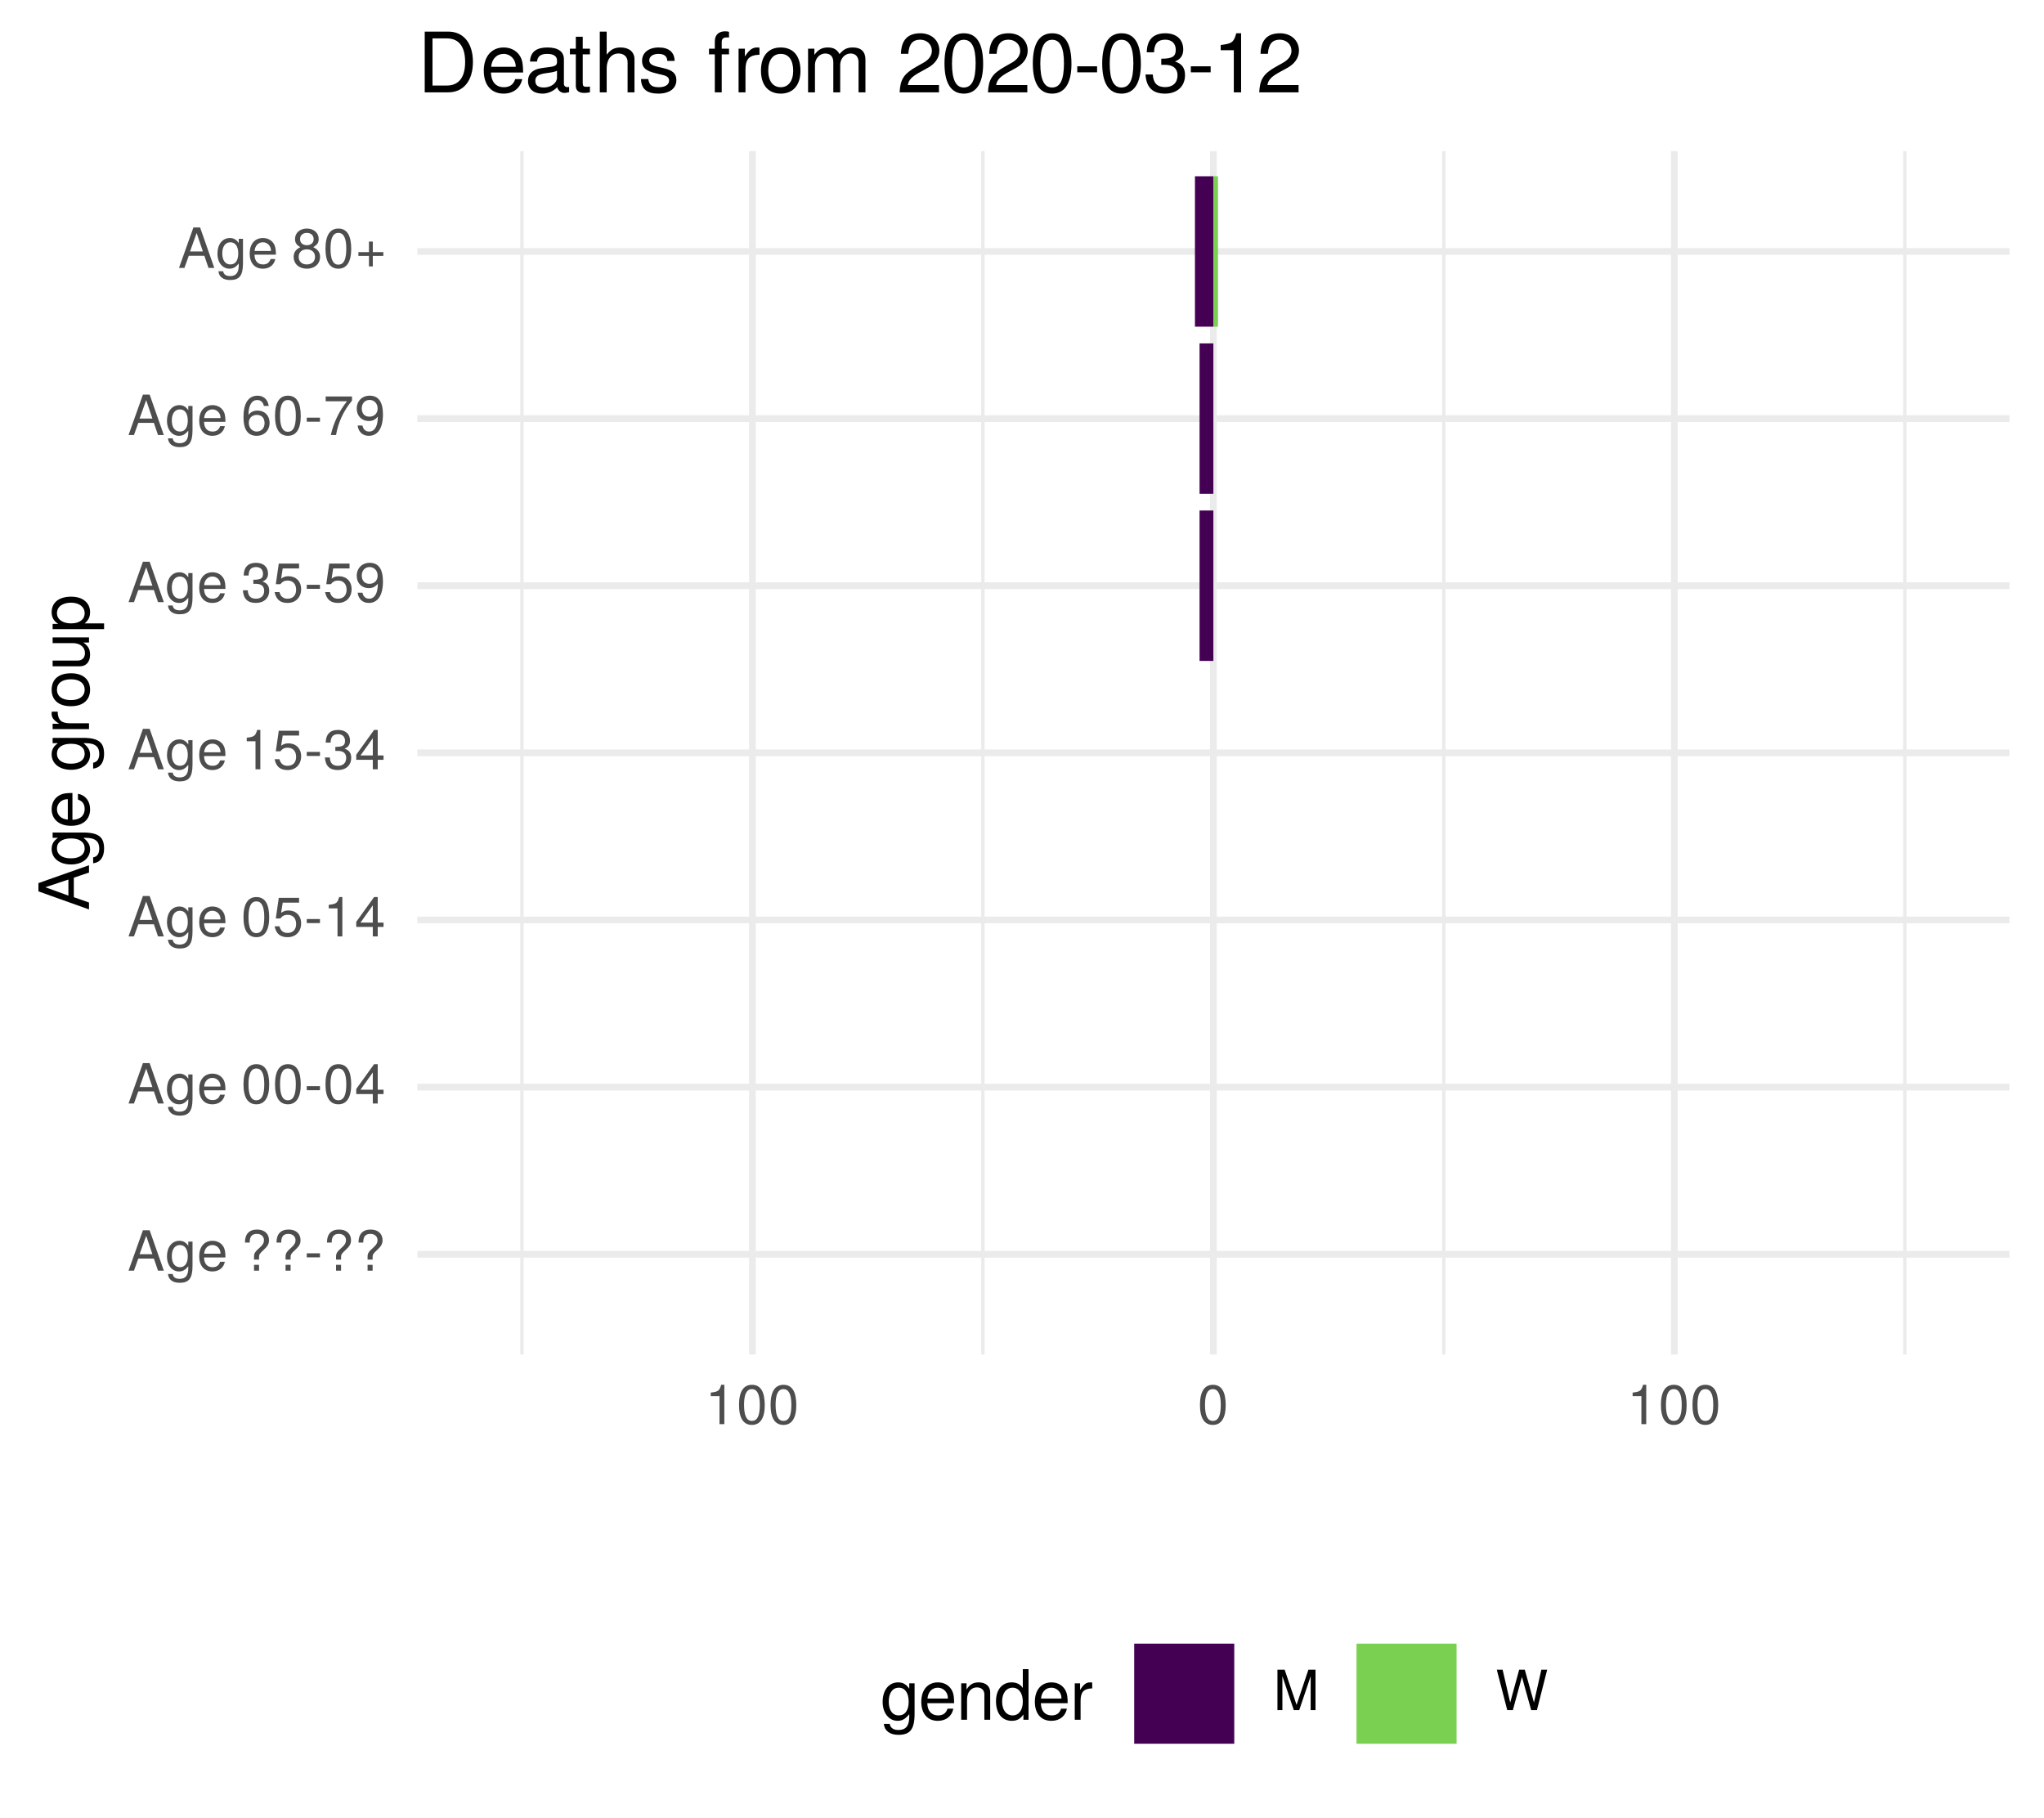
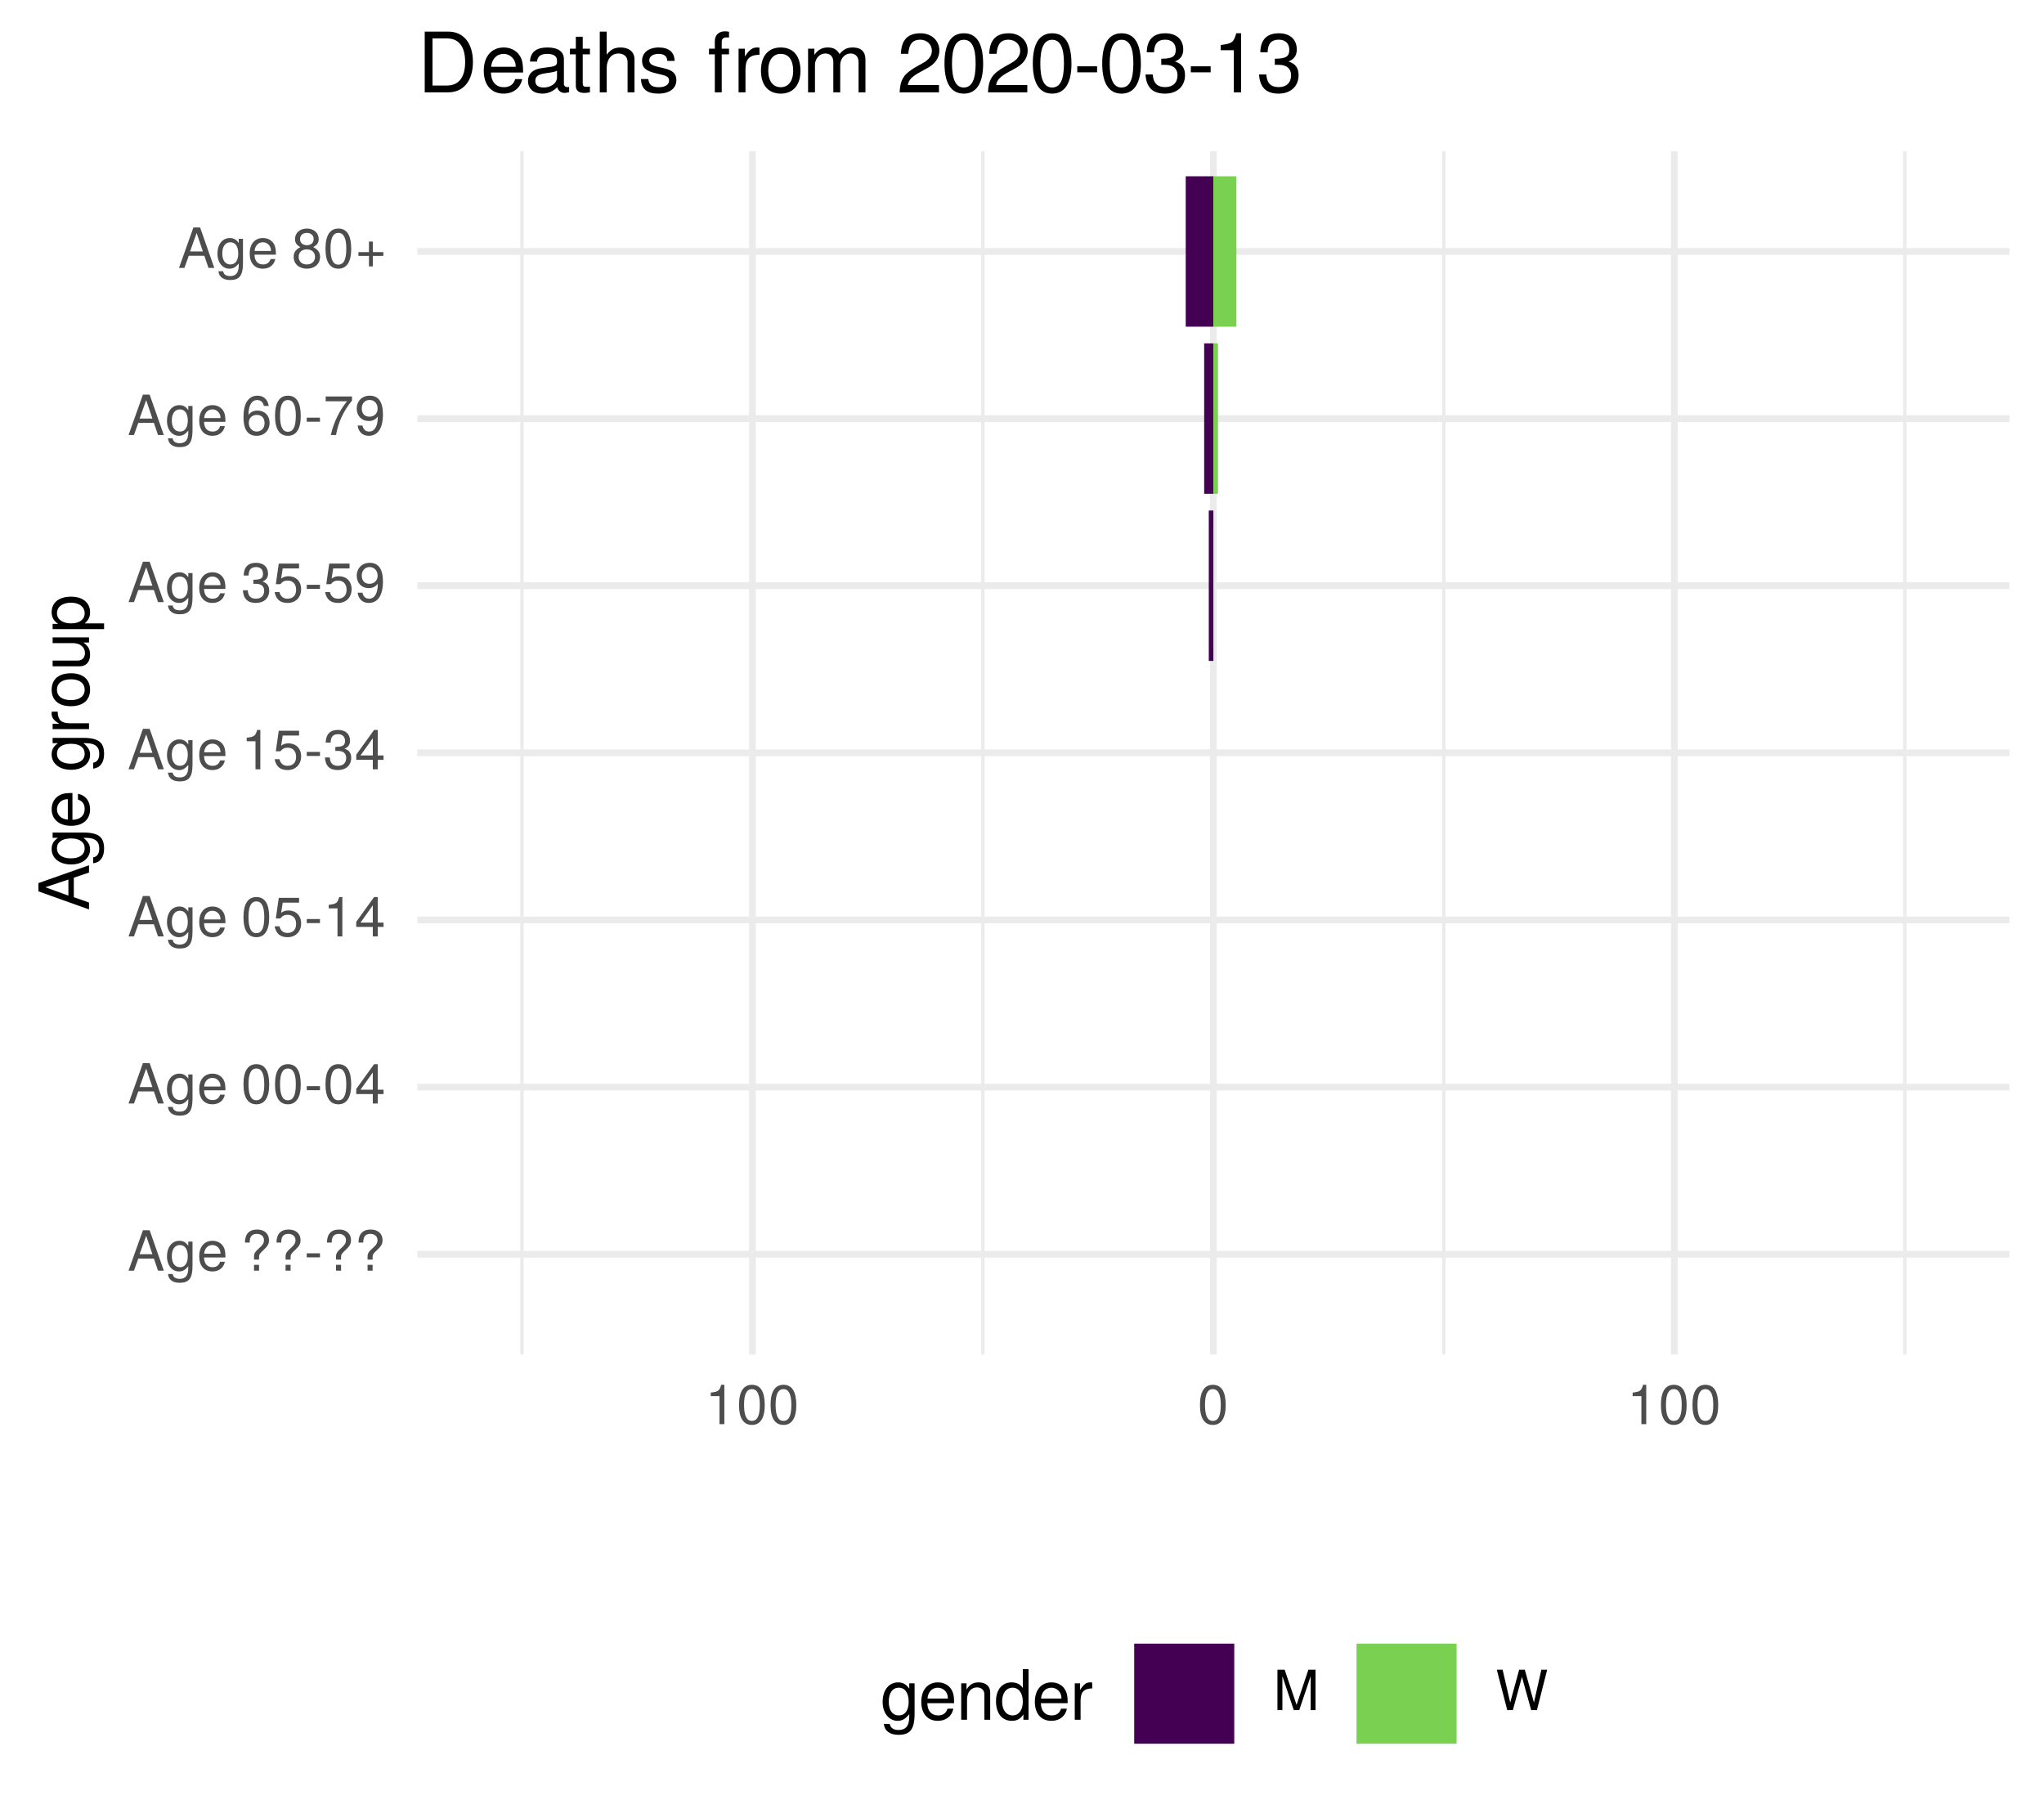
<svg xmlns="http://www.w3.org/2000/svg" xmlns:xlink="http://www.w3.org/1999/xlink" width="324pt" height="288pt" viewBox="0 0 324 288" version="1.1">
  <defs>
    <g>
      <symbol overflow="visible" id="glyph0-0">
        <path style="stroke:none;" d="" />
      </symbol>
      <symbol overflow="visible" id="glyph0-1">
        <path style="stroke:none;" d="M 5.75 0 L 3.5 -6.406 L 2.438 -6.406 L 0.156 0 L 1.016 0 L 1.703 -1.922 L 4.172 -1.922 L 4.828 0 Z M 3.938 -2.609 L 1.906 -2.609 L 2.953 -5.531 Z M 3.938 -2.609 " />
      </symbol>
      <symbol overflow="visible" id="glyph0-2">
        <path style="stroke:none;" d="M 4.297 -0.75 L 4.297 -4.609 L 3.625 -4.609 L 3.625 -3.938 C 3.25 -4.484 2.812 -4.734 2.219 -4.734 C 1.047 -4.734 0.25 -3.75 0.25 -2.266 C 0.25 -0.812 1.078 0.125 2.156 0.125 C 2.734 0.125 3.141 -0.109 3.625 -0.688 L 3.625 -0.391 C 3.625 0.828 3.125 1.297 2.266 1.297 C 1.688 1.297 1.234 1.094 1.156 0.531 L 0.406 0.531 C 0.484 1.406 1.156 1.922 2.25 1.922 C 3.688 1.922 4.297 1.281 4.297 -0.75 Z M 3.547 -2.281 C 3.547 -1.172 3.078 -0.547 2.312 -0.547 C 1.5 -0.547 1.016 -1.188 1.016 -2.312 C 1.016 -3.406 1.516 -4.062 2.297 -4.062 C 3.094 -4.062 3.547 -3.391 3.547 -2.281 Z M 3.547 -2.281 " />
      </symbol>
      <symbol overflow="visible" id="glyph0-3">
        <path style="stroke:none;" d="M 4.516 -2.094 C 4.516 -2.766 4.453 -3.188 4.328 -3.531 C 4.031 -4.281 3.328 -4.734 2.469 -4.734 C 1.172 -4.734 0.359 -3.797 0.359 -2.281 C 0.359 -0.766 1.156 0.125 2.453 0.125 C 3.5 0.125 4.234 -0.469 4.422 -1.406 L 3.672 -1.406 C 3.469 -0.797 3.062 -0.547 2.469 -0.547 C 1.703 -0.547 1.141 -1.031 1.125 -2.094 Z M 3.734 -2.75 C 3.734 -2.75 3.734 -2.703 3.719 -2.688 L 1.141 -2.688 C 1.203 -3.516 1.719 -4.062 2.453 -4.062 C 3.172 -4.062 3.734 -3.469 3.734 -2.75 Z M 3.734 -2.75 " />
      </symbol>
      <symbol overflow="visible" id="glyph0-4">
        <path style="stroke:none;" d="" />
      </symbol>
      <symbol overflow="visible" id="glyph0-5">
        <path style="stroke:none;" d="M 4.422 -4.828 C 4.422 -5.859 3.688 -6.516 2.547 -6.516 C 1.281 -6.516 0.609 -5.812 0.609 -4.453 L 1.359 -4.453 C 1.359 -5.422 1.719 -5.828 2.5 -5.828 C 3.172 -5.828 3.625 -5.422 3.625 -4.828 C 3.625 -4.422 3.438 -4.078 2.969 -3.672 C 2.453 -3.203 2.453 -3.203 2.297 -3 C 2.109 -2.75 2.047 -2.547 2.047 -2.234 L 2.047 -1.75 L 2.844 -1.75 L 2.844 -2.156 C 2.844 -2.547 2.938 -2.703 3.531 -3.25 C 4.203 -3.859 4.422 -4.25 4.422 -4.828 Z M 2.844 0 L 2.844 -0.922 L 2.047 -0.922 L 2.047 0 Z M 2.844 0 " />
      </symbol>
      <symbol overflow="visible" id="glyph0-6">
        <path style="stroke:none;" d="M 2.5 -2.109 L 2.5 -2.75 L 0.406 -2.75 L 0.406 -2.109 Z M 2.5 -2.109 " />
      </symbol>
      <symbol overflow="visible" id="glyph0-7">
        <path style="stroke:none;" d="M 4.453 -3 C 4.453 -5.156 3.781 -6.234 2.422 -6.234 C 1.078 -6.234 0.375 -5.141 0.375 -3.047 C 0.375 -0.953 1.078 0.125 2.422 0.125 C 3.734 0.125 4.453 -0.953 4.453 -3 Z M 3.672 -3.062 C 3.672 -1.297 3.266 -0.516 2.406 -0.516 C 1.578 -0.516 1.172 -1.344 1.172 -3.047 C 1.172 -4.75 1.578 -5.547 2.422 -5.547 C 3.25 -5.547 3.672 -4.734 3.672 -3.062 Z M 3.672 -3.062 " />
      </symbol>
      <symbol overflow="visible" id="glyph0-8">
        <path style="stroke:none;" d="M 4.578 -1.5 L 4.578 -2.188 L 3.656 -2.188 L 3.656 -6.234 L 3.078 -6.234 L 0.25 -2.312 L 0.25 -1.5 L 2.875 -1.5 L 2.875 0 L 3.656 0 L 3.656 -1.5 Z M 2.875 -2.188 L 0.922 -2.188 L 2.875 -4.922 Z M 2.875 -2.188 " />
      </symbol>
      <symbol overflow="visible" id="glyph0-9">
        <path style="stroke:none;" d="M 4.516 -2.062 C 4.516 -3.297 3.688 -4.109 2.5 -4.109 C 2.062 -4.109 1.703 -4 1.344 -3.734 L 1.594 -5.344 L 4.188 -5.344 L 4.188 -6.109 L 0.969 -6.109 L 0.5 -2.844 L 1.219 -2.844 C 1.578 -3.266 1.875 -3.422 2.359 -3.422 C 3.188 -3.422 3.719 -2.891 3.719 -1.969 C 3.719 -1.062 3.203 -0.547 2.359 -0.547 C 1.688 -0.547 1.266 -0.891 1.078 -1.594 L 0.312 -1.594 C 0.562 -0.359 1.266 0.125 2.375 0.125 C 3.641 0.125 4.516 -0.75 4.516 -2.062 Z M 4.516 -2.062 " />
      </symbol>
      <symbol overflow="visible" id="glyph0-10">
        <path style="stroke:none;" d="M 3.047 0 L 3.047 -6.234 L 2.547 -6.234 C 2.266 -5.281 2.094 -5.141 0.891 -5 L 0.891 -4.438 L 2.281 -4.438 L 2.281 0 Z M 3.047 0 " />
      </symbol>
      <symbol overflow="visible" id="glyph0-11">
        <path style="stroke:none;" d="M 4.453 -1.812 C 4.453 -2.562 4.141 -3.016 3.391 -3.266 C 3.969 -3.5 4.266 -3.891 4.266 -4.516 C 4.266 -5.594 3.547 -6.234 2.359 -6.234 C 1.109 -6.234 0.438 -5.547 0.406 -4.219 L 1.188 -4.219 C 1.203 -5.141 1.578 -5.562 2.375 -5.562 C 3.062 -5.562 3.469 -5.156 3.469 -4.5 C 3.469 -3.828 3.188 -3.547 1.938 -3.547 L 1.938 -2.906 L 2.359 -2.906 C 3.219 -2.906 3.656 -2.5 3.656 -1.797 C 3.656 -1.016 3.172 -0.547 2.359 -0.547 C 1.516 -0.547 1.109 -0.969 1.062 -1.875 L 0.281 -1.875 C 0.375 -0.5 1.062 0.125 2.344 0.125 C 3.625 0.125 4.453 -0.641 4.453 -1.812 Z M 4.453 -1.812 " />
      </symbol>
      <symbol overflow="visible" id="glyph0-12">
        <path style="stroke:none;" d="M 4.484 -3.266 C 4.484 -5.219 3.797 -6.234 2.375 -6.234 C 1.188 -6.234 0.328 -5.391 0.328 -4.172 C 0.328 -3.016 1.125 -2.219 2.25 -2.219 C 2.844 -2.219 3.266 -2.438 3.672 -2.922 C 3.672 -1.406 3.172 -0.547 2.281 -0.547 C 1.734 -0.547 1.359 -0.891 1.234 -1.5 L 0.469 -1.5 C 0.609 -0.469 1.281 0.125 2.234 0.125 C 3.688 0.125 4.484 -1.109 4.484 -3.266 Z M 3.641 -4.188 C 3.641 -3.422 3.094 -2.906 2.344 -2.906 C 1.594 -2.906 1.125 -3.391 1.125 -4.234 C 1.125 -5.016 1.656 -5.562 2.359 -5.562 C 3.094 -5.562 3.641 -5 3.641 -4.188 Z M 3.641 -4.188 " />
      </symbol>
      <symbol overflow="visible" id="glyph0-13">
        <path style="stroke:none;" d="M 4.516 -1.938 C 4.516 -3.094 3.719 -3.875 2.609 -3.875 C 1.984 -3.875 1.5 -3.641 1.172 -3.188 C 1.172 -4.703 1.672 -5.547 2.562 -5.547 C 3.109 -5.547 3.484 -5.203 3.609 -4.609 L 4.375 -4.609 C 4.234 -5.625 3.562 -6.234 2.609 -6.234 C 1.156 -6.234 0.375 -5.016 0.375 -2.844 C 0.375 -0.891 1.047 0.125 2.469 0.125 C 3.656 0.125 4.516 -0.719 4.516 -1.938 Z M 3.719 -1.875 C 3.719 -1.094 3.188 -0.547 2.484 -0.547 C 1.766 -0.547 1.219 -1.125 1.219 -1.922 C 1.219 -2.688 1.734 -3.188 2.5 -3.188 C 3.25 -3.188 3.719 -2.703 3.719 -1.875 Z M 3.719 -1.875 " />
      </symbol>
      <symbol overflow="visible" id="glyph0-14">
        <path style="stroke:none;" d="M 4.578 -5.453 L 4.578 -6.109 L 0.406 -6.109 L 0.406 -5.344 L 3.781 -5.344 C 2.531 -3.781 1.656 -1.953 1.219 0 L 2.047 0 C 2.391 -2.016 3.266 -3.891 4.578 -5.453 Z M 4.578 -5.453 " />
      </symbol>
      <symbol overflow="visible" id="glyph0-15">
        <path style="stroke:none;" d="M 4.516 -1.766 C 4.516 -2.453 4.156 -2.938 3.438 -3.281 C 4.078 -3.672 4.297 -3.984 4.297 -4.578 C 4.297 -5.547 3.531 -6.234 2.422 -6.234 C 1.312 -6.234 0.547 -5.547 0.547 -4.578 C 0.547 -4 0.75 -3.672 1.391 -3.281 C 0.672 -2.938 0.328 -2.453 0.328 -1.766 C 0.328 -0.625 1.188 0.125 2.422 0.125 C 3.656 0.125 4.516 -0.625 4.516 -1.766 Z M 3.5 -4.562 C 3.5 -3.969 3.062 -3.594 2.422 -3.594 C 1.766 -3.594 1.344 -3.969 1.344 -4.562 C 1.344 -5.156 1.766 -5.547 2.422 -5.547 C 3.078 -5.547 3.5 -5.156 3.5 -4.562 Z M 3.719 -1.75 C 3.719 -1.016 3.188 -0.547 2.406 -0.547 C 1.641 -0.547 1.125 -1.016 1.125 -1.75 C 1.125 -2.484 1.641 -2.938 2.422 -2.938 C 3.188 -2.938 3.719 -2.484 3.719 -1.75 Z M 3.719 -1.75 " />
      </symbol>
      <symbol overflow="visible" id="glyph0-16">
        <path style="stroke:none;" d="M 4.547 -1.906 L 4.547 -2.5 L 2.875 -2.5 L 2.875 -4.172 L 2.266 -4.172 L 2.266 -2.5 L 0.594 -2.5 L 0.594 -1.906 L 2.266 -1.906 L 2.266 -0.234 L 2.875 -0.234 L 2.875 -1.906 Z M 4.547 -1.906 " />
      </symbol>
      <symbol overflow="visible" id="glyph0-17">
        <path style="stroke:none;" d="M 6.688 0 L 6.688 -6.406 L 5.562 -6.406 L 3.688 -0.828 L 1.797 -6.406 L 0.656 -6.406 L 0.656 0 L 1.438 0 L 1.438 -5.375 L 3.25 0 L 4.109 0 L 5.922 -5.375 L 5.922 0 Z M 6.688 0 " />
      </symbol>
      <symbol overflow="visible" id="glyph0-18">
        <path style="stroke:none;" d="M 8.172 -6.406 L 7.25 -6.406 L 6.078 -1.203 L 4.625 -6.406 L 3.734 -6.406 L 2.312 -1.203 L 1.109 -6.406 L 0.188 -6.406 L 1.844 0 L 2.734 0 L 4.172 -5.266 L 5.641 0 L 6.547 0 Z M 8.172 -6.406 " />
      </symbol>
      <symbol overflow="visible" id="glyph1-0">
        <path style="stroke:none;" d="" />
      </symbol>
      <symbol overflow="visible" id="glyph1-1">
        <path style="stroke:none;" d="M 0 -7.188 L -8.016 -4.359 L -8.016 -3.047 L 0 -0.188 L 0 -1.281 L -2.406 -2.125 L -2.406 -5.219 L 0 -6.031 Z M -3.266 -4.922 L -3.266 -2.375 L -6.922 -3.703 Z M -3.266 -4.922 " />
      </symbol>
      <symbol overflow="visible" id="glyph1-2">
        <path style="stroke:none;" d="M -0.953 -5.375 L -5.766 -5.375 L -5.766 -4.531 L -4.922 -4.531 C -5.609 -4.062 -5.922 -3.516 -5.922 -2.766 C -5.922 -1.312 -4.703 -0.312 -2.828 -0.312 C -1.016 -0.312 0.172 -1.344 0.172 -2.688 C 0.172 -3.422 -0.141 -3.922 -0.875 -4.531 L -0.484 -4.531 C 1.047 -4.531 1.625 -3.906 1.625 -2.844 C 1.625 -2.109 1.359 -1.547 0.656 -1.438 L 0.656 -0.5 C 1.75 -0.609 2.391 -1.453 2.391 -2.812 C 2.391 -4.609 1.594 -5.375 -0.953 -5.375 Z M -2.844 -4.438 C -1.469 -4.438 -0.688 -3.844 -0.688 -2.875 C -0.688 -1.875 -1.484 -1.281 -2.875 -1.281 C -4.266 -1.281 -5.078 -1.891 -5.078 -2.875 C -5.078 -3.859 -4.25 -4.438 -2.844 -4.438 Z M -2.844 -4.438 " />
      </symbol>
      <symbol overflow="visible" id="glyph1-3">
        <path style="stroke:none;" d="M -2.625 -5.641 C -3.453 -5.641 -3.984 -5.578 -4.406 -5.406 C -5.359 -5.031 -5.922 -4.156 -5.922 -3.078 C -5.922 -1.469 -4.734 -0.438 -2.844 -0.438 C -0.953 -0.438 0.172 -1.438 0.172 -3.062 C 0.172 -4.375 -0.578 -5.297 -1.75 -5.516 L -1.75 -4.594 C -0.984 -4.344 -0.688 -3.828 -0.688 -3.094 C -0.688 -2.141 -1.297 -1.422 -2.625 -1.391 Z M -3.438 -4.656 C -3.438 -4.656 -3.391 -4.656 -3.359 -4.656 L -3.359 -1.422 C -4.391 -1.5 -5.078 -2.141 -5.078 -3.062 C -5.078 -3.969 -4.328 -4.656 -3.438 -4.656 Z M -3.438 -4.656 " />
      </symbol>
      <symbol overflow="visible" id="glyph1-4">
        <path style="stroke:none;" d="" />
      </symbol>
      <symbol overflow="visible" id="glyph1-5">
        <path style="stroke:none;" d="M -4.969 -3.531 L -5.891 -3.531 C -5.922 -3.375 -5.922 -3.297 -5.922 -3.172 C -5.922 -2.578 -5.578 -2.141 -4.719 -1.609 L -5.766 -1.609 L -5.766 -0.766 L 0 -0.766 L 0 -1.688 L -2.984 -1.688 C -4.297 -1.688 -4.938 -2.109 -4.969 -3.531 Z M -4.969 -3.531 " />
      </symbol>
      <symbol overflow="visible" id="glyph1-6">
        <path style="stroke:none;" d="M -2.844 -5.609 C -4.828 -5.609 -5.922 -4.656 -5.922 -2.984 C -5.922 -1.375 -4.812 -0.391 -2.875 -0.391 C -0.953 -0.391 0.172 -1.359 0.172 -3 C 0.172 -4.625 -0.953 -5.609 -2.844 -5.609 Z M -2.844 -4.656 C -1.5 -4.656 -0.688 -4.016 -0.688 -3 C -0.688 -1.984 -1.484 -1.359 -2.875 -1.359 C -4.266 -1.359 -5.078 -1.984 -5.078 -3 C -5.078 -4.031 -4.281 -4.656 -2.844 -4.656 Z M -2.844 -4.656 " />
      </symbol>
      <symbol overflow="visible" id="glyph1-7">
        <path style="stroke:none;" d="M 0 -5.297 L -5.766 -5.297 L -5.766 -4.391 L -2.578 -4.391 C -1.406 -4.391 -0.641 -3.766 -0.641 -2.812 C -0.641 -2.094 -1.078 -1.625 -1.766 -1.625 L -5.766 -1.625 L -5.766 -0.719 L -1.406 -0.719 C -0.453 -0.719 0.172 -1.438 0.172 -2.547 C 0.172 -3.406 -0.125 -3.938 -0.891 -4.484 L 0 -4.484 Z M 0 -5.297 " />
      </symbol>
      <symbol overflow="visible" id="glyph1-8">
        <path style="stroke:none;" d="M -2.828 -5.75 C -4.766 -5.75 -5.922 -4.812 -5.922 -3.281 C -5.922 -2.5 -5.578 -1.875 -4.891 -1.438 L -5.766 -1.438 L -5.766 -0.609 L 2.391 -0.609 L 2.391 -1.516 L -0.688 -1.516 C -0.094 -2 0.172 -2.547 0.172 -3.281 C 0.172 -4.781 -0.984 -5.75 -2.828 -5.75 Z M -2.844 -4.797 C -1.547 -4.797 -0.688 -4.125 -0.688 -3.125 C -0.688 -2.156 -1.484 -1.516 -2.844 -1.516 C -4.188 -1.516 -5.078 -2.156 -5.078 -3.125 C -5.078 -4.141 -4.219 -4.797 -2.844 -4.797 Z M -2.844 -4.797 " />
      </symbol>
      <symbol overflow="visible" id="glyph2-0">
        <path style="stroke:none;" d="" />
      </symbol>
      <symbol overflow="visible" id="glyph2-1">
        <path style="stroke:none;" d="M 5.375 -0.953 L 5.375 -5.766 L 4.531 -5.766 L 4.531 -4.922 C 4.062 -5.609 3.516 -5.922 2.766 -5.922 C 1.312 -5.922 0.312 -4.703 0.312 -2.828 C 0.312 -1.016 1.344 0.172 2.688 0.172 C 3.422 0.172 3.922 -0.141 4.531 -0.875 L 4.531 -0.484 C 4.531 1.047 3.906 1.625 2.844 1.625 C 2.109 1.625 1.547 1.359 1.438 0.656 L 0.5 0.656 C 0.609 1.75 1.453 2.391 2.812 2.391 C 4.609 2.391 5.375 1.594 5.375 -0.953 Z M 4.438 -2.844 C 4.438 -1.469 3.844 -0.688 2.875 -0.688 C 1.875 -0.688 1.281 -1.484 1.281 -2.875 C 1.281 -4.266 1.891 -5.078 2.875 -5.078 C 3.859 -5.078 4.438 -4.25 4.438 -2.844 Z M 4.438 -2.844 " />
      </symbol>
      <symbol overflow="visible" id="glyph2-2">
        <path style="stroke:none;" d="M 5.641 -2.625 C 5.641 -3.453 5.578 -3.984 5.406 -4.406 C 5.031 -5.359 4.156 -5.922 3.078 -5.922 C 1.469 -5.922 0.438 -4.734 0.438 -2.844 C 0.438 -0.953 1.438 0.172 3.062 0.172 C 4.375 0.172 5.297 -0.578 5.516 -1.75 L 4.594 -1.75 C 4.344 -0.984 3.828 -0.688 3.094 -0.688 C 2.141 -0.688 1.422 -1.297 1.391 -2.625 Z M 4.656 -3.438 C 4.656 -3.438 4.656 -3.391 4.656 -3.359 L 1.422 -3.359 C 1.5 -4.391 2.141 -5.078 3.062 -5.078 C 3.969 -5.078 4.656 -4.328 4.656 -3.438 Z M 4.656 -3.438 " />
      </symbol>
      <symbol overflow="visible" id="glyph2-3">
        <path style="stroke:none;" d="M 5.359 0 L 5.359 -4.359 C 5.359 -5.312 4.641 -5.922 3.531 -5.922 C 2.672 -5.922 2.125 -5.594 1.609 -4.797 L 1.609 -5.766 L 0.766 -5.766 L 0.766 0 L 1.688 0 L 1.688 -3.172 C 1.688 -4.359 2.328 -5.125 3.25 -5.125 C 3.984 -5.125 4.438 -4.688 4.438 -4 L 4.438 0 Z M 5.359 0 " />
      </symbol>
      <symbol overflow="visible" id="glyph2-4">
        <path style="stroke:none;" d="M 5.438 0 L 5.438 -8.016 L 4.531 -8.016 L 4.531 -5.031 C 4.141 -5.625 3.531 -5.922 2.766 -5.922 C 1.266 -5.922 0.281 -4.781 0.281 -2.938 C 0.281 -0.984 1.25 0.172 2.797 0.172 C 3.594 0.172 4.141 -0.125 4.625 -0.844 L 4.625 0 Z M 4.531 -2.859 C 4.531 -1.531 3.891 -0.688 2.922 -0.688 C 1.906 -0.688 1.25 -1.547 1.25 -2.875 C 1.25 -4.219 1.906 -5.078 2.922 -5.078 C 3.906 -5.078 4.531 -4.188 4.531 -2.859 Z M 4.531 -2.859 " />
      </symbol>
      <symbol overflow="visible" id="glyph2-5">
        <path style="stroke:none;" d="M 3.531 -4.969 L 3.531 -5.891 C 3.375 -5.922 3.297 -5.922 3.172 -5.922 C 2.578 -5.922 2.141 -5.578 1.609 -4.719 L 1.609 -5.766 L 0.766 -5.766 L 0.766 0 L 1.688 0 L 1.688 -2.984 C 1.688 -4.297 2.109 -4.938 3.531 -4.969 Z M 3.531 -4.969 " />
      </symbol>
      <symbol overflow="visible" id="glyph3-0">
        <path style="stroke:none;" d="" />
      </symbol>
      <symbol overflow="visible" id="glyph3-1">
        <path style="stroke:none;" d="M 8.812 -4.812 C 8.812 -7.797 7.328 -9.625 4.891 -9.625 L 1.172 -9.625 L 1.172 0 L 4.891 0 C 7.312 0 8.812 -1.828 8.812 -4.812 Z M 7.578 -4.812 C 7.578 -2.375 6.578 -1.078 4.672 -1.078 L 2.406 -1.078 L 2.406 -8.547 L 4.672 -8.547 C 6.578 -8.547 7.578 -7.266 7.578 -4.812 Z M 7.578 -4.812 " />
      </symbol>
      <symbol overflow="visible" id="glyph3-2">
        <path style="stroke:none;" d="M 6.766 -3.141 C 6.766 -4.141 6.688 -4.781 6.5 -5.297 C 6.047 -6.438 4.984 -7.109 3.703 -7.109 C 1.766 -7.109 0.531 -5.688 0.531 -3.422 C 0.531 -1.156 1.734 0.203 3.672 0.203 C 5.25 0.203 6.344 -0.703 6.625 -2.094 L 5.516 -2.094 C 5.219 -1.188 4.594 -0.812 3.703 -0.812 C 2.562 -0.812 1.703 -1.562 1.672 -3.141 Z M 5.594 -4.125 C 5.594 -4.125 5.594 -4.062 5.578 -4.047 L 1.703 -4.047 C 1.797 -5.266 2.578 -6.094 3.688 -6.094 C 4.766 -6.094 5.594 -5.203 5.594 -4.125 Z M 5.594 -4.125 " />
      </symbol>
      <symbol overflow="visible" id="glyph3-3">
        <path style="stroke:none;" d="M 7.062 -0.031 L 7.062 -0.859 C 6.938 -0.828 6.891 -0.828 6.828 -0.828 C 6.438 -0.828 6.234 -1.031 6.234 -1.375 L 6.234 -5.234 C 6.234 -6.453 5.328 -7.109 3.625 -7.109 C 1.953 -7.109 0.922 -6.469 0.859 -4.875 L 1.969 -4.875 C 2.062 -5.719 2.562 -6.094 3.594 -6.094 C 4.578 -6.094 5.141 -5.734 5.141 -5.062 L 5.141 -4.781 C 5.141 -4.312 4.859 -4.125 3.984 -4.016 C 2.422 -3.812 2.188 -3.766 1.766 -3.594 C 0.969 -3.266 0.547 -2.641 0.547 -1.797 C 0.547 -0.547 1.422 0.203 2.828 0.203 C 3.703 0.203 4.562 -0.172 5.172 -0.812 C 5.297 -0.297 5.766 0.094 6.312 0.094 C 6.531 0.094 6.703 0.062 7.062 -0.031 Z M 5.141 -2.391 C 5.141 -1.406 4.125 -0.766 3.062 -0.766 C 2.203 -0.766 1.703 -1.062 1.703 -1.828 C 1.703 -2.547 2.188 -2.859 3.359 -3.031 C 4.531 -3.188 4.766 -3.25 5.141 -3.422 Z M 5.141 -2.391 " />
      </symbol>
      <symbol overflow="visible" id="glyph3-4">
        <path style="stroke:none;" d="M 3.359 0 L 3.359 -0.922 C 3.203 -0.891 3.031 -0.875 2.828 -0.875 C 2.344 -0.875 2.219 -1 2.219 -1.484 L 2.219 -6.016 L 3.359 -6.016 L 3.359 -6.922 L 2.219 -6.922 L 2.219 -8.812 L 1.125 -8.812 L 1.125 -6.922 L 0.188 -6.922 L 0.188 -6.016 L 1.125 -6.016 L 1.125 -1 C 1.125 -0.297 1.594 0.094 2.453 0.094 C 2.719 0.094 2.984 0.062 3.359 0 Z M 3.359 0 " />
      </symbol>
      <symbol overflow="visible" id="glyph3-5">
        <path style="stroke:none;" d="M 6.422 0 L 6.422 -5.234 C 6.422 -6.391 5.578 -7.109 4.234 -7.109 C 3.266 -7.109 2.672 -6.812 2.016 -5.969 L 2.016 -9.625 L 0.922 -9.625 L 0.922 0 L 2.016 0 L 2.016 -3.812 C 2.016 -5.234 2.766 -6.156 3.891 -6.156 C 4.672 -6.156 5.328 -5.703 5.328 -4.797 L 5.328 0 Z M 6.422 0 " />
      </symbol>
      <symbol overflow="visible" id="glyph3-6">
        <path style="stroke:none;" d="M 6.062 -1.938 C 6.062 -2.969 5.484 -3.484 4.109 -3.812 L 3.047 -4.062 C 2.156 -4.281 1.766 -4.562 1.766 -5.062 C 1.766 -5.688 2.344 -6.094 3.234 -6.094 C 4.125 -6.094 4.594 -5.719 4.625 -4.984 L 5.781 -4.984 C 5.766 -6.344 4.875 -7.109 3.281 -7.109 C 1.656 -7.109 0.625 -6.281 0.625 -5 C 0.625 -3.922 1.172 -3.406 2.812 -3.016 L 3.844 -2.766 C 4.609 -2.578 4.906 -2.344 4.906 -1.844 C 4.906 -1.203 4.266 -0.812 3.297 -0.812 C 2.312 -0.812 1.75 -1.062 1.609 -2.109 L 0.453 -2.109 C 0.5 -0.516 1.406 0.203 3.203 0.203 C 4.953 0.203 6.062 -0.609 6.062 -1.938 Z M 6.062 -1.938 " />
      </symbol>
      <symbol overflow="visible" id="glyph3-7">
        <path style="stroke:none;" d="" />
      </symbol>
      <symbol overflow="visible" id="glyph3-8">
        <path style="stroke:none;" d="M 3.406 -6.016 L 3.406 -6.922 L 2.25 -6.922 L 2.25 -8 C 2.25 -8.469 2.516 -8.703 3.031 -8.703 C 3.109 -8.703 3.156 -8.703 3.406 -8.688 L 3.406 -9.594 C 3.156 -9.656 3.016 -9.672 2.781 -9.672 C 1.766 -9.672 1.156 -9.078 1.156 -8.094 L 1.156 -6.922 L 0.234 -6.922 L 0.234 -6.016 L 1.156 -6.016 L 1.156 0 L 2.25 0 L 2.25 -6.016 Z M 3.406 -6.016 " />
      </symbol>
      <symbol overflow="visible" id="glyph3-9">
        <path style="stroke:none;" d="M 4.234 -5.953 L 4.234 -7.078 C 4.047 -7.109 3.969 -7.109 3.812 -7.109 C 3.109 -7.109 2.562 -6.688 1.922 -5.672 L 1.922 -6.922 L 0.922 -6.922 L 0.922 0 L 2.016 0 L 2.016 -3.594 C 2.016 -5.156 2.531 -5.922 4.234 -5.953 Z M 4.234 -5.953 " />
      </symbol>
      <symbol overflow="visible" id="glyph3-10">
        <path style="stroke:none;" d="M 6.734 -3.406 C 6.734 -5.797 5.578 -7.109 3.594 -7.109 C 1.656 -7.109 0.469 -5.781 0.469 -3.453 C 0.469 -1.141 1.641 0.203 3.609 0.203 C 5.547 0.203 6.734 -1.141 6.734 -3.406 Z M 5.578 -3.422 C 5.578 -1.797 4.812 -0.812 3.609 -0.812 C 2.375 -0.812 1.625 -1.781 1.625 -3.453 C 1.625 -5.125 2.375 -6.094 3.609 -6.094 C 4.844 -6.094 5.578 -5.141 5.578 -3.422 Z M 5.578 -3.422 " />
      </symbol>
      <symbol overflow="visible" id="glyph3-11">
        <path style="stroke:none;" d="M 10.031 0 L 10.031 -5.188 C 10.031 -6.438 9.344 -7.109 8.047 -7.109 C 7.125 -7.109 6.578 -6.844 5.922 -6.062 C 5.516 -6.797 4.969 -7.109 4.062 -7.109 C 3.141 -7.109 2.531 -6.766 1.938 -5.938 L 1.938 -6.922 L 0.938 -6.922 L 0.938 0 L 2.031 0 L 2.031 -4.344 C 2.031 -5.344 2.766 -6.156 3.656 -6.156 C 4.469 -6.156 4.938 -5.656 4.938 -4.766 L 4.938 0 L 6.031 0 L 6.031 -4.344 C 6.031 -5.344 6.766 -6.156 7.672 -6.156 C 8.469 -6.156 8.938 -5.641 8.938 -4.766 L 8.938 0 Z M 10.031 0 " />
      </symbol>
      <symbol overflow="visible" id="glyph3-12">
        <path style="stroke:none;" d="M 6.75 -6.609 C 6.75 -8.203 5.516 -9.359 3.75 -9.359 C 1.828 -9.359 0.719 -8.391 0.656 -6.109 L 1.828 -6.109 C 1.922 -7.688 2.562 -8.344 3.703 -8.344 C 4.766 -8.344 5.562 -7.594 5.562 -6.594 C 5.562 -5.844 5.125 -5.219 4.297 -4.734 L 3.078 -4.047 C 1.125 -2.938 0.547 -2.062 0.453 0 L 6.688 0 L 6.688 -1.156 L 1.75 -1.156 C 1.875 -1.922 2.297 -2.406 3.453 -3.078 L 4.766 -3.797 C 6.078 -4.484 6.75 -5.469 6.75 -6.609 Z M 6.75 -6.609 " />
      </symbol>
      <symbol overflow="visible" id="glyph3-13">
        <path style="stroke:none;" d="M 6.688 -4.5 C 6.688 -7.75 5.672 -9.359 3.625 -9.359 C 1.609 -9.359 0.562 -7.719 0.562 -4.578 C 0.562 -1.422 1.625 0.203 3.625 0.203 C 5.609 0.203 6.688 -1.422 6.688 -4.5 Z M 5.5 -4.609 C 5.5 -1.953 4.891 -0.766 3.609 -0.766 C 2.375 -0.766 1.75 -2 1.75 -4.562 C 1.75 -7.125 2.375 -8.328 3.625 -8.328 C 4.891 -8.328 5.5 -7.109 5.5 -4.609 Z M 5.5 -4.609 " />
      </symbol>
      <symbol overflow="visible" id="glyph3-14">
        <path style="stroke:none;" d="M 3.75 -3.172 L 3.75 -4.125 L 0.609 -4.125 L 0.609 -3.172 Z M 3.75 -3.172 " />
      </symbol>
      <symbol overflow="visible" id="glyph3-15">
        <path style="stroke:none;" d="M 6.688 -2.719 C 6.688 -3.859 6.219 -4.516 5.094 -4.891 C 5.969 -5.234 6.406 -5.844 6.406 -6.781 C 6.406 -8.391 5.328 -9.359 3.547 -9.359 C 1.656 -9.359 0.656 -8.328 0.625 -6.344 L 1.781 -6.344 C 1.812 -7.719 2.375 -8.344 3.562 -8.344 C 4.594 -8.344 5.219 -7.734 5.219 -6.75 C 5.219 -5.75 4.781 -5.328 2.922 -5.328 L 2.922 -4.359 L 3.547 -4.359 C 4.828 -4.359 5.5 -3.75 5.5 -2.703 C 5.5 -1.531 4.766 -0.828 3.547 -0.828 C 2.281 -0.828 1.656 -1.469 1.578 -2.828 L 0.422 -2.828 C 0.562 -0.734 1.594 0.203 3.516 0.203 C 5.438 0.203 6.688 -0.953 6.688 -2.719 Z M 6.688 -2.719 " />
      </symbol>
      <symbol overflow="visible" id="glyph3-16">
        <path style="stroke:none;" d="M 4.578 0 L 4.578 -9.359 L 3.812 -9.359 C 3.406 -7.922 3.141 -7.719 1.344 -7.5 L 1.344 -6.672 L 3.422 -6.672 L 3.422 0 Z M 4.578 0 " />
      </symbol>
    </g>
    <clipPath id="clip1">
      <path d="M 82 23.957 L 84 23.957 L 84 214.648 L 82 214.648 Z M 82 23.957 " />
    </clipPath>
    <clipPath id="clip2">
      <path d="M 155 23.957 L 157 23.957 L 157 214.648 L 155 214.648 Z M 155 23.957 " />
    </clipPath>
    <clipPath id="clip3">
      <path d="M 228 23.957 L 230 23.957 L 230 214.648 L 228 214.648 Z M 228 23.957 " />
    </clipPath>
    <clipPath id="clip4">
      <path d="M 301 23.957 L 303 23.957 L 303 214.648 L 301 214.648 Z M 301 23.957 " />
    </clipPath>
    <clipPath id="clip5">
      <path d="M 66.152 198 L 318.523 198 L 318.523 200 L 66.152 200 Z M 66.152 198 " />
    </clipPath>
    <clipPath id="clip6">
      <path d="M 66.152 171 L 318.523 171 L 318.523 173 L 66.152 173 Z M 66.152 171 " />
    </clipPath>
    <clipPath id="clip7">
      <path d="M 66.152 145 L 318.523 145 L 318.523 147 L 66.152 147 Z M 66.152 145 " />
    </clipPath>
    <clipPath id="clip8">
      <path d="M 66.152 118 L 318.523 118 L 318.523 120 L 66.152 120 Z M 66.152 118 " />
    </clipPath>
    <clipPath id="clip9">
      <path d="M 66.152 92 L 318.523 92 L 318.523 94 L 66.152 94 Z M 66.152 92 " />
    </clipPath>
    <clipPath id="clip10">
      <path d="M 66.152 65 L 318.523 65 L 318.523 67 L 66.152 67 Z M 66.152 65 " />
    </clipPath>
    <clipPath id="clip11">
      <path d="M 66.152 39 L 318.523 39 L 318.523 41 L 66.152 41 Z M 66.152 39 " />
    </clipPath>
    <clipPath id="clip12">
      <path d="M 118 23.957 L 120 23.957 L 120 214.648 L 118 214.648 Z M 118 23.957 " />
    </clipPath>
    <clipPath id="clip13">
      <path d="M 191 23.957 L 193 23.957 L 193 214.648 L 191 214.648 Z M 191 23.957 " />
    </clipPath>
    <clipPath id="clip14">
      <path d="M 264 23.957 L 266 23.957 L 266 214.648 L 264 214.648 Z M 264 23.957 " />
    </clipPath>
  </defs>
-   <g id="surface2136">
+   <g id="surface2146">
    <rect x="0" y="0" width="324" height="288" style="fill:rgb(100%,100%,100%);fill-opacity:1;stroke:none;" />
    <g clip-path="url(#clip1)" clip-rule="nonzero">
      <path style="fill:none;stroke-width:0.533;stroke-linecap:butt;stroke-linejoin:round;stroke:rgb(92.157%,92.157%,92.157%);stroke-opacity:1;stroke-miterlimit:10;" d="M 82.738 214.652 L 82.738 23.957 " />
    </g>
    <g clip-path="url(#clip2)" clip-rule="nonzero">
      <path style="fill:none;stroke-width:0.533;stroke-linecap:butt;stroke-linejoin:round;stroke:rgb(92.157%,92.157%,92.157%);stroke-opacity:1;stroke-miterlimit:10;" d="M 155.801 214.652 L 155.801 23.957 " />
    </g>
    <g clip-path="url(#clip3)" clip-rule="nonzero">
      <path style="fill:none;stroke-width:0.533;stroke-linecap:butt;stroke-linejoin:round;stroke:rgb(92.157%,92.157%,92.157%);stroke-opacity:1;stroke-miterlimit:10;" d="M 228.867 214.652 L 228.867 23.957 " />
    </g>
    <g clip-path="url(#clip4)" clip-rule="nonzero">
      <path style="fill:none;stroke-width:0.533;stroke-linecap:butt;stroke-linejoin:round;stroke:rgb(92.157%,92.157%,92.157%);stroke-opacity:1;stroke-miterlimit:10;" d="M 301.934 214.652 L 301.934 23.957 " />
    </g>
    <g clip-path="url(#clip5)" clip-rule="nonzero">
      <path style="fill:none;stroke-width:1.067;stroke-linecap:butt;stroke-linejoin:round;stroke:rgb(92.157%,92.157%,92.157%);stroke-opacity:1;stroke-miterlimit:10;" d="M 66.152 198.762 L 318.52 198.762 " />
    </g>
    <g clip-path="url(#clip6)" clip-rule="nonzero">
      <path style="fill:none;stroke-width:1.067;stroke-linecap:butt;stroke-linejoin:round;stroke:rgb(92.157%,92.157%,92.157%);stroke-opacity:1;stroke-miterlimit:10;" d="M 66.152 172.273 L 318.52 172.273 " />
    </g>
    <g clip-path="url(#clip7)" clip-rule="nonzero">
      <path style="fill:none;stroke-width:1.067;stroke-linecap:butt;stroke-linejoin:round;stroke:rgb(92.157%,92.157%,92.157%);stroke-opacity:1;stroke-miterlimit:10;" d="M 66.152 145.789 L 318.52 145.789 " />
    </g>
    <g clip-path="url(#clip8)" clip-rule="nonzero">
      <path style="fill:none;stroke-width:1.067;stroke-linecap:butt;stroke-linejoin:round;stroke:rgb(92.157%,92.157%,92.157%);stroke-opacity:1;stroke-miterlimit:10;" d="M 66.152 119.305 L 318.52 119.305 " />
    </g>
    <g clip-path="url(#clip9)" clip-rule="nonzero">
      <path style="fill:none;stroke-width:1.067;stroke-linecap:butt;stroke-linejoin:round;stroke:rgb(92.157%,92.157%,92.157%);stroke-opacity:1;stroke-miterlimit:10;" d="M 66.152 92.82 L 318.52 92.82 " />
    </g>
    <g clip-path="url(#clip10)" clip-rule="nonzero">
      <path style="fill:none;stroke-width:1.067;stroke-linecap:butt;stroke-linejoin:round;stroke:rgb(92.157%,92.157%,92.157%);stroke-opacity:1;stroke-miterlimit:10;" d="M 66.152 66.336 L 318.52 66.336 " />
    </g>
    <g clip-path="url(#clip11)" clip-rule="nonzero">
      <path style="fill:none;stroke-width:1.067;stroke-linecap:butt;stroke-linejoin:round;stroke:rgb(92.157%,92.157%,92.157%);stroke-opacity:1;stroke-miterlimit:10;" d="M 66.152 39.852 L 318.52 39.852 " />
    </g>
    <g clip-path="url(#clip12)" clip-rule="nonzero">
      <path style="fill:none;stroke-width:1.067;stroke-linecap:butt;stroke-linejoin:round;stroke:rgb(92.157%,92.157%,92.157%);stroke-opacity:1;stroke-miterlimit:10;" d="M 119.27 214.652 L 119.27 23.957 " />
    </g>
    <g clip-path="url(#clip13)" clip-rule="nonzero">
      <path style="fill:none;stroke-width:1.067;stroke-linecap:butt;stroke-linejoin:round;stroke:rgb(92.157%,92.157%,92.157%);stroke-opacity:1;stroke-miterlimit:10;" d="M 192.336 214.652 L 192.336 23.957 " />
    </g>
    <g clip-path="url(#clip14)" clip-rule="nonzero">
      <path style="fill:none;stroke-width:1.067;stroke-linecap:butt;stroke-linejoin:round;stroke:rgb(92.157%,92.157%,92.157%);stroke-opacity:1;stroke-miterlimit:10;" d="M 265.402 214.652 L 265.402 23.957 " />
    </g>
-     <path style=" stroke:none;fill-rule:nonzero;fill:rgb(26.667%,0.392%,32.941%);fill-opacity:1;" d="M 190.145 104.738 L 192.336 104.738 L 192.336 80.902 L 190.145 80.902 Z M 190.145 104.738 " />
-     <path style=" stroke:none;fill-rule:nonzero;fill:rgb(26.667%,0.392%,32.941%);fill-opacity:1;" d="M 190.145 78.254 L 192.336 78.254 L 192.336 54.418 L 190.145 54.418 Z M 190.145 78.254 " />
-     <path style=" stroke:none;fill-rule:nonzero;fill:rgb(26.667%,0.392%,32.941%);fill-opacity:1;" d="M 189.414 51.77 L 192.336 51.77 L 192.336 27.934 L 189.414 27.934 Z M 189.414 51.77 " />
-     <path style=" stroke:none;fill-rule:nonzero;fill:rgb(47.843%,81.961%,31.765%);fill-opacity:1;" d="M 192.336 51.77 L 193.066 51.77 L 193.066 27.934 L 192.336 27.934 Z M 192.336 51.77 " />
+     <path style=" stroke:none;fill-rule:nonzero;fill:rgb(26.667%,0.392%,32.941%);fill-opacity:1;" d="M 191.605 104.738 L 192.336 104.738 L 192.336 80.902 L 191.605 80.902 Z M 191.605 104.738 " />
+     <path style=" stroke:none;fill-rule:nonzero;fill:rgb(26.667%,0.392%,32.941%);fill-opacity:1;" d="M 190.875 78.254 L 192.336 78.254 L 192.336 54.418 L 190.875 54.418 Z M 190.875 78.254 " />
+     <path style=" stroke:none;fill-rule:nonzero;fill:rgb(47.843%,81.961%,31.765%);fill-opacity:1;" d="M 192.336 78.254 L 193.066 78.254 L 193.066 54.418 L 192.336 54.418 Z M 192.336 78.254 " />
+     <path style=" stroke:none;fill-rule:nonzero;fill:rgb(26.667%,0.392%,32.941%);fill-opacity:1;" d="M 187.953 51.77 L 192.336 51.77 L 192.336 27.934 L 187.953 27.934 Z M 187.953 51.77 " />
+     <path style=" stroke:none;fill-rule:nonzero;fill:rgb(47.843%,81.961%,31.765%);fill-opacity:1;" d="M 192.336 51.77 L 195.988 51.77 L 195.988 27.934 L 192.336 27.934 Z M 192.336 51.77 " />
    <g style="fill:rgb(30.196%,30.196%,30.196%);fill-opacity:1;">
      <use xlink:href="#glyph0-1" x="20.219" y="201.364" />
      <use xlink:href="#glyph0-2" x="26.219" y="201.364" />
      <use xlink:href="#glyph0-3" x="31.219" y="201.364" />
      <use xlink:href="#glyph0-4" x="36.219" y="201.364" />
      <use xlink:href="#glyph0-5" x="38.219" y="201.364" />
      <use xlink:href="#glyph0-5" x="43.219" y="201.364" />
      <use xlink:href="#glyph0-6" x="48.219" y="201.364" />
      <use xlink:href="#glyph0-5" x="51.219" y="201.364" />
      <use xlink:href="#glyph0-5" x="56.219" y="201.364" />
    </g>
    <g style="fill:rgb(30.196%,30.196%,30.196%);fill-opacity:1;">
      <use xlink:href="#glyph0-1" x="20.219" y="174.876" />
      <use xlink:href="#glyph0-2" x="26.219" y="174.876" />
      <use xlink:href="#glyph0-3" x="31.219" y="174.876" />
      <use xlink:href="#glyph0-4" x="36.219" y="174.876" />
      <use xlink:href="#glyph0-7" x="38.219" y="174.876" />
      <use xlink:href="#glyph0-7" x="43.219" y="174.876" />
      <use xlink:href="#glyph0-6" x="48.219" y="174.876" />
      <use xlink:href="#glyph0-7" x="51.219" y="174.876" />
      <use xlink:href="#glyph0-8" x="56.219" y="174.876" />
    </g>
    <g style="fill:rgb(30.196%,30.196%,30.196%);fill-opacity:1;">
      <use xlink:href="#glyph0-1" x="20.219" y="148.392" />
      <use xlink:href="#glyph0-2" x="26.219" y="148.392" />
      <use xlink:href="#glyph0-3" x="31.219" y="148.392" />
      <use xlink:href="#glyph0-4" x="36.219" y="148.392" />
      <use xlink:href="#glyph0-7" x="38.219" y="148.392" />
      <use xlink:href="#glyph0-9" x="43.219" y="148.392" />
      <use xlink:href="#glyph0-6" x="48.219" y="148.392" />
      <use xlink:href="#glyph0-10" x="51.219" y="148.392" />
      <use xlink:href="#glyph0-8" x="56.219" y="148.392" />
    </g>
    <g style="fill:rgb(30.196%,30.196%,30.196%);fill-opacity:1;">
      <use xlink:href="#glyph0-1" x="20.219" y="121.907" />
      <use xlink:href="#glyph0-2" x="26.219" y="121.907" />
      <use xlink:href="#glyph0-3" x="31.219" y="121.907" />
      <use xlink:href="#glyph0-4" x="36.219" y="121.907" />
      <use xlink:href="#glyph0-10" x="38.219" y="121.907" />
      <use xlink:href="#glyph0-9" x="43.219" y="121.907" />
      <use xlink:href="#glyph0-6" x="48.219" y="121.907" />
      <use xlink:href="#glyph0-11" x="51.219" y="121.907" />
      <use xlink:href="#glyph0-8" x="56.219" y="121.907" />
    </g>
    <g style="fill:rgb(30.196%,30.196%,30.196%);fill-opacity:1;">
      <use xlink:href="#glyph0-1" x="20.219" y="95.423" />
      <use xlink:href="#glyph0-2" x="26.219" y="95.423" />
      <use xlink:href="#glyph0-3" x="31.219" y="95.423" />
      <use xlink:href="#glyph0-4" x="36.219" y="95.423" />
      <use xlink:href="#glyph0-11" x="38.219" y="95.423" />
      <use xlink:href="#glyph0-9" x="43.219" y="95.423" />
      <use xlink:href="#glyph0-6" x="48.219" y="95.423" />
      <use xlink:href="#glyph0-9" x="51.219" y="95.423" />
      <use xlink:href="#glyph0-12" x="56.219" y="95.423" />
    </g>
    <g style="fill:rgb(30.196%,30.196%,30.196%);fill-opacity:1;">
      <use xlink:href="#glyph0-1" x="20.219" y="68.938" />
      <use xlink:href="#glyph0-2" x="26.219" y="68.938" />
      <use xlink:href="#glyph0-3" x="31.219" y="68.938" />
      <use xlink:href="#glyph0-4" x="36.219" y="68.938" />
      <use xlink:href="#glyph0-13" x="38.219" y="68.938" />
      <use xlink:href="#glyph0-7" x="43.219" y="68.938" />
      <use xlink:href="#glyph0-6" x="48.219" y="68.938" />
      <use xlink:href="#glyph0-14" x="51.219" y="68.938" />
      <use xlink:href="#glyph0-12" x="56.219" y="68.938" />
    </g>
    <g style="fill:rgb(30.196%,30.196%,30.196%);fill-opacity:1;">
      <use xlink:href="#glyph0-1" x="28.219" y="42.454" />
      <use xlink:href="#glyph0-2" x="34.219" y="42.454" />
      <use xlink:href="#glyph0-3" x="39.219" y="42.454" />
      <use xlink:href="#glyph0-4" x="44.219" y="42.454" />
      <use xlink:href="#glyph0-15" x="46.219" y="42.454" />
      <use xlink:href="#glyph0-7" x="51.219" y="42.454" />
      <use xlink:href="#glyph0-16" x="56.219" y="42.454" />
    </g>
    <g style="fill:rgb(30.196%,30.196%,30.196%);fill-opacity:1;">
      <use xlink:href="#glyph0-10" x="111.77" y="225.685" />
      <use xlink:href="#glyph0-7" x="116.77" y="225.685" />
      <use xlink:href="#glyph0-7" x="121.77" y="225.685" />
    </g>
    <g style="fill:rgb(30.196%,30.196%,30.196%);fill-opacity:1;">
      <use xlink:href="#glyph0-7" x="189.836" y="225.685" />
    </g>
    <g style="fill:rgb(30.196%,30.196%,30.196%);fill-opacity:1;">
      <use xlink:href="#glyph0-10" x="257.902" y="225.685" />
      <use xlink:href="#glyph0-7" x="262.902" y="225.685" />
      <use xlink:href="#glyph0-7" x="267.902" y="225.685" />
    </g>
    <g style="fill:rgb(0%,0%,0%);fill-opacity:1;">
      <use xlink:href="#glyph1-1" x="14.108" y="144.305" />
      <use xlink:href="#glyph1-2" x="14.108" y="137.305" />
      <use xlink:href="#glyph1-3" x="14.108" y="131.305" />
      <use xlink:href="#glyph1-4" x="14.108" y="125.305" />
      <use xlink:href="#glyph1-2" x="14.108" y="122.305" />
      <use xlink:href="#glyph1-5" x="14.108" y="116.305" />
      <use xlink:href="#glyph1-6" x="14.108" y="112.305" />
      <use xlink:href="#glyph1-7" x="14.108" y="106.305" />
      <use xlink:href="#glyph1-8" x="14.108" y="100.305" />
    </g>
    <g style="fill:rgb(0%,0%,0%);fill-opacity:1;">
      <use xlink:href="#glyph2-1" x="139.598" y="272.53" />
      <use xlink:href="#glyph2-2" x="145.598" y="272.53" />
      <use xlink:href="#glyph2-3" x="151.598" y="272.53" />
      <use xlink:href="#glyph2-4" x="157.598" y="272.53" />
      <use xlink:href="#glyph2-2" x="163.598" y="272.53" />
      <use xlink:href="#glyph2-5" x="169.598" y="272.53" />
    </g>
    <path style=" stroke:none;fill-rule:nonzero;fill:rgb(26.667%,0.392%,32.941%);fill-opacity:1;" d="M 179.785 276.332 L 195.648 276.332 L 195.648 260.469 L 179.785 260.469 Z M 179.785 276.332 " />
    <path style=" stroke:none;fill-rule:nonzero;fill:rgb(47.843%,81.961%,31.765%);fill-opacity:1;" d="M 215.023 276.332 L 230.887 276.332 L 230.887 260.469 L 215.023 260.469 Z M 215.023 276.332 " />
    <g style="fill:rgb(0%,0%,0%);fill-opacity:1;">
      <use xlink:href="#glyph0-17" x="201.836" y="271.005" />
    </g>
    <g style="fill:rgb(0%,0%,0%);fill-opacity:1;">
      <use xlink:href="#glyph0-18" x="237.074" y="271.005" />
    </g>
    <g style="fill:rgb(0%,0%,0%);fill-opacity:1;">
      <use xlink:href="#glyph3-1" x="66.152" y="14.633" />
      <use xlink:href="#glyph3-2" x="76.152" y="14.633" />
      <use xlink:href="#glyph3-3" x="83.152" y="14.633" />
      <use xlink:href="#glyph3-4" x="90.152" y="14.633" />
      <use xlink:href="#glyph3-5" x="94.152" y="14.633" />
      <use xlink:href="#glyph3-6" x="101.152" y="14.633" />
      <use xlink:href="#glyph3-7" x="108.152" y="14.633" />
      <use xlink:href="#glyph3-8" x="112.152" y="14.633" />
      <use xlink:href="#glyph3-9" x="116.152" y="14.633" />
      <use xlink:href="#glyph3-10" x="120.152" y="14.633" />
      <use xlink:href="#glyph3-11" x="127.152" y="14.633" />
      <use xlink:href="#glyph3-7" x="138.152" y="14.633" />
      <use xlink:href="#glyph3-12" x="142.152" y="14.633" />
      <use xlink:href="#glyph3-13" x="149.152" y="14.633" />
      <use xlink:href="#glyph3-12" x="156.152" y="14.633" />
      <use xlink:href="#glyph3-13" x="163.152" y="14.633" />
      <use xlink:href="#glyph3-14" x="170.152" y="14.633" />
      <use xlink:href="#glyph3-13" x="174.152" y="14.633" />
      <use xlink:href="#glyph3-15" x="181.152" y="14.633" />
      <use xlink:href="#glyph3-14" x="188.152" y="14.633" />
      <use xlink:href="#glyph3-16" x="192.152" y="14.633" />
-       <use xlink:href="#glyph3-12" x="199.152" y="14.633" />
+       <use xlink:href="#glyph3-15" x="199.152" y="14.633" />
    </g>
  </g>
</svg>
